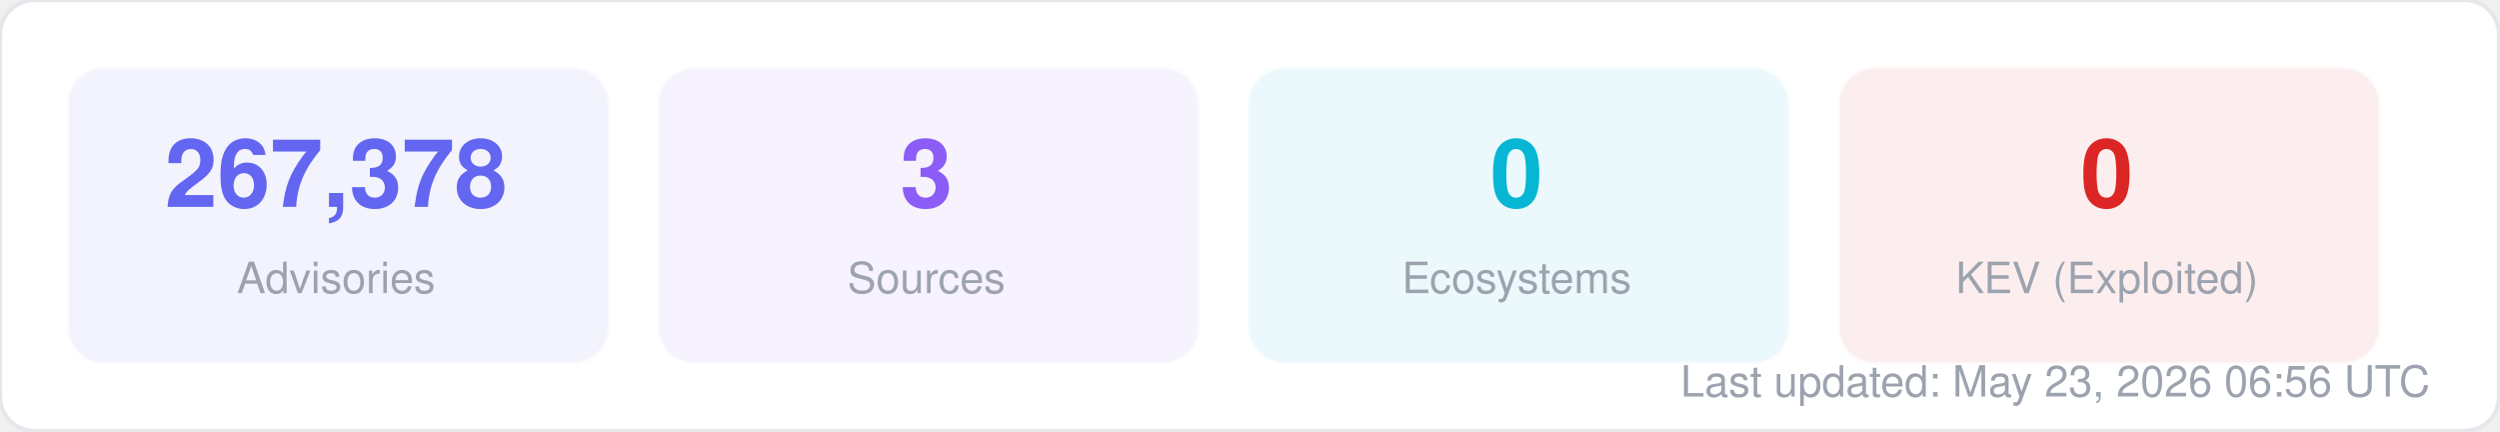
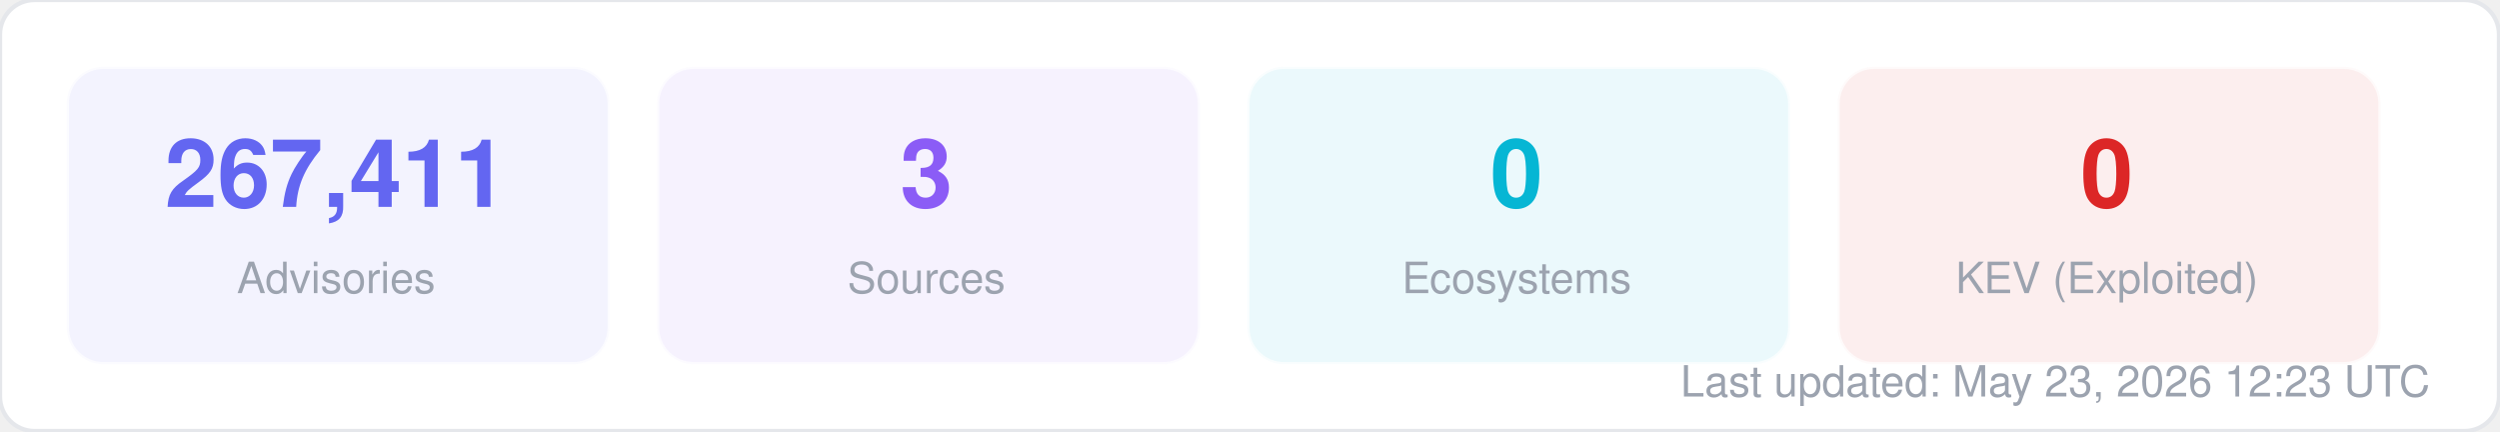
<svg xmlns="http://www.w3.org/2000/svg" width="580" height="100" viewBox="0 0 580 100" fill="none">
  <style>
  text { font-family: -apple-system, BlinkMacSystemFont, "Segoe UI", Helvetica, Arial, sans-serif; }
  .title { font-size: 14px; font-weight: 700; fill: #1f2937; }
  .label { font-size: 11px; fill: #6b7280; }
  .value { font-size: 11px; font-weight: 600; fill: #374151; }
  .big-number { font-size: 28px; font-weight: 800; fill: #111827; }
  .sub { font-size: 10px; fill: #9ca3af; }
</style>
  <rect width="580" height="100" rx="8" fill="#ffffff" stroke="#e5e7eb" stroke-width="1" />
  <rect x="16" y="16" width="125" height="68" rx="8" fill="#6366f1" opacity="0.08" stroke="#6366f1" stroke-width="1" stroke-opacity="0.3" />
-   <text x="78" y="48" text-anchor="middle" class="big-number" style="font-size:22px; fill:#6366f1">267,378</text>
+   <text x="78" y="48" text-anchor="middle" class="big-number" style="font-size:22px; fill:#6366f1">267,411</text>
  <text x="78" y="68" text-anchor="middle" class="sub">Advisories</text>
  <rect x="153" y="16" width="125" height="68" rx="8" fill="#8b5cf6" opacity="0.08" stroke="#8b5cf6" stroke-width="1" stroke-opacity="0.3" />
  <text x="215" y="48" text-anchor="middle" class="big-number" style="font-size:22px; fill:#8b5cf6">3</text>
  <text x="215" y="68" text-anchor="middle" class="sub">Sources</text>
  <rect x="290" y="16" width="125" height="68" rx="8" fill="#06b6d4" opacity="0.08" stroke="#06b6d4" stroke-width="1" stroke-opacity="0.3" />
  <text x="352" y="48" text-anchor="middle" class="big-number" style="font-size:22px; fill:#06b6d4">0</text>
  <text x="352" y="68" text-anchor="middle" class="sub">Ecosystems</text>
  <rect x="427" y="16" width="125" height="68" rx="8" fill="#dc2626" opacity="0.08" stroke="#dc2626" stroke-width="1" stroke-opacity="0.3" />
  <text x="489" y="48" text-anchor="middle" class="big-number" style="font-size:22px; fill:#dc2626">0</text>
  <text x="489" y="68" text-anchor="middle" class="sub">KEV (Exploited)</text>
-   <text x="564" y="92" text-anchor="end" class="sub">Last updated: May 23, 2026 06:56 UTC</text>
+   <text x="564" y="92" text-anchor="end" class="sub">Last updated: May 23, 2026 12:23 UTC</text>
</svg>
